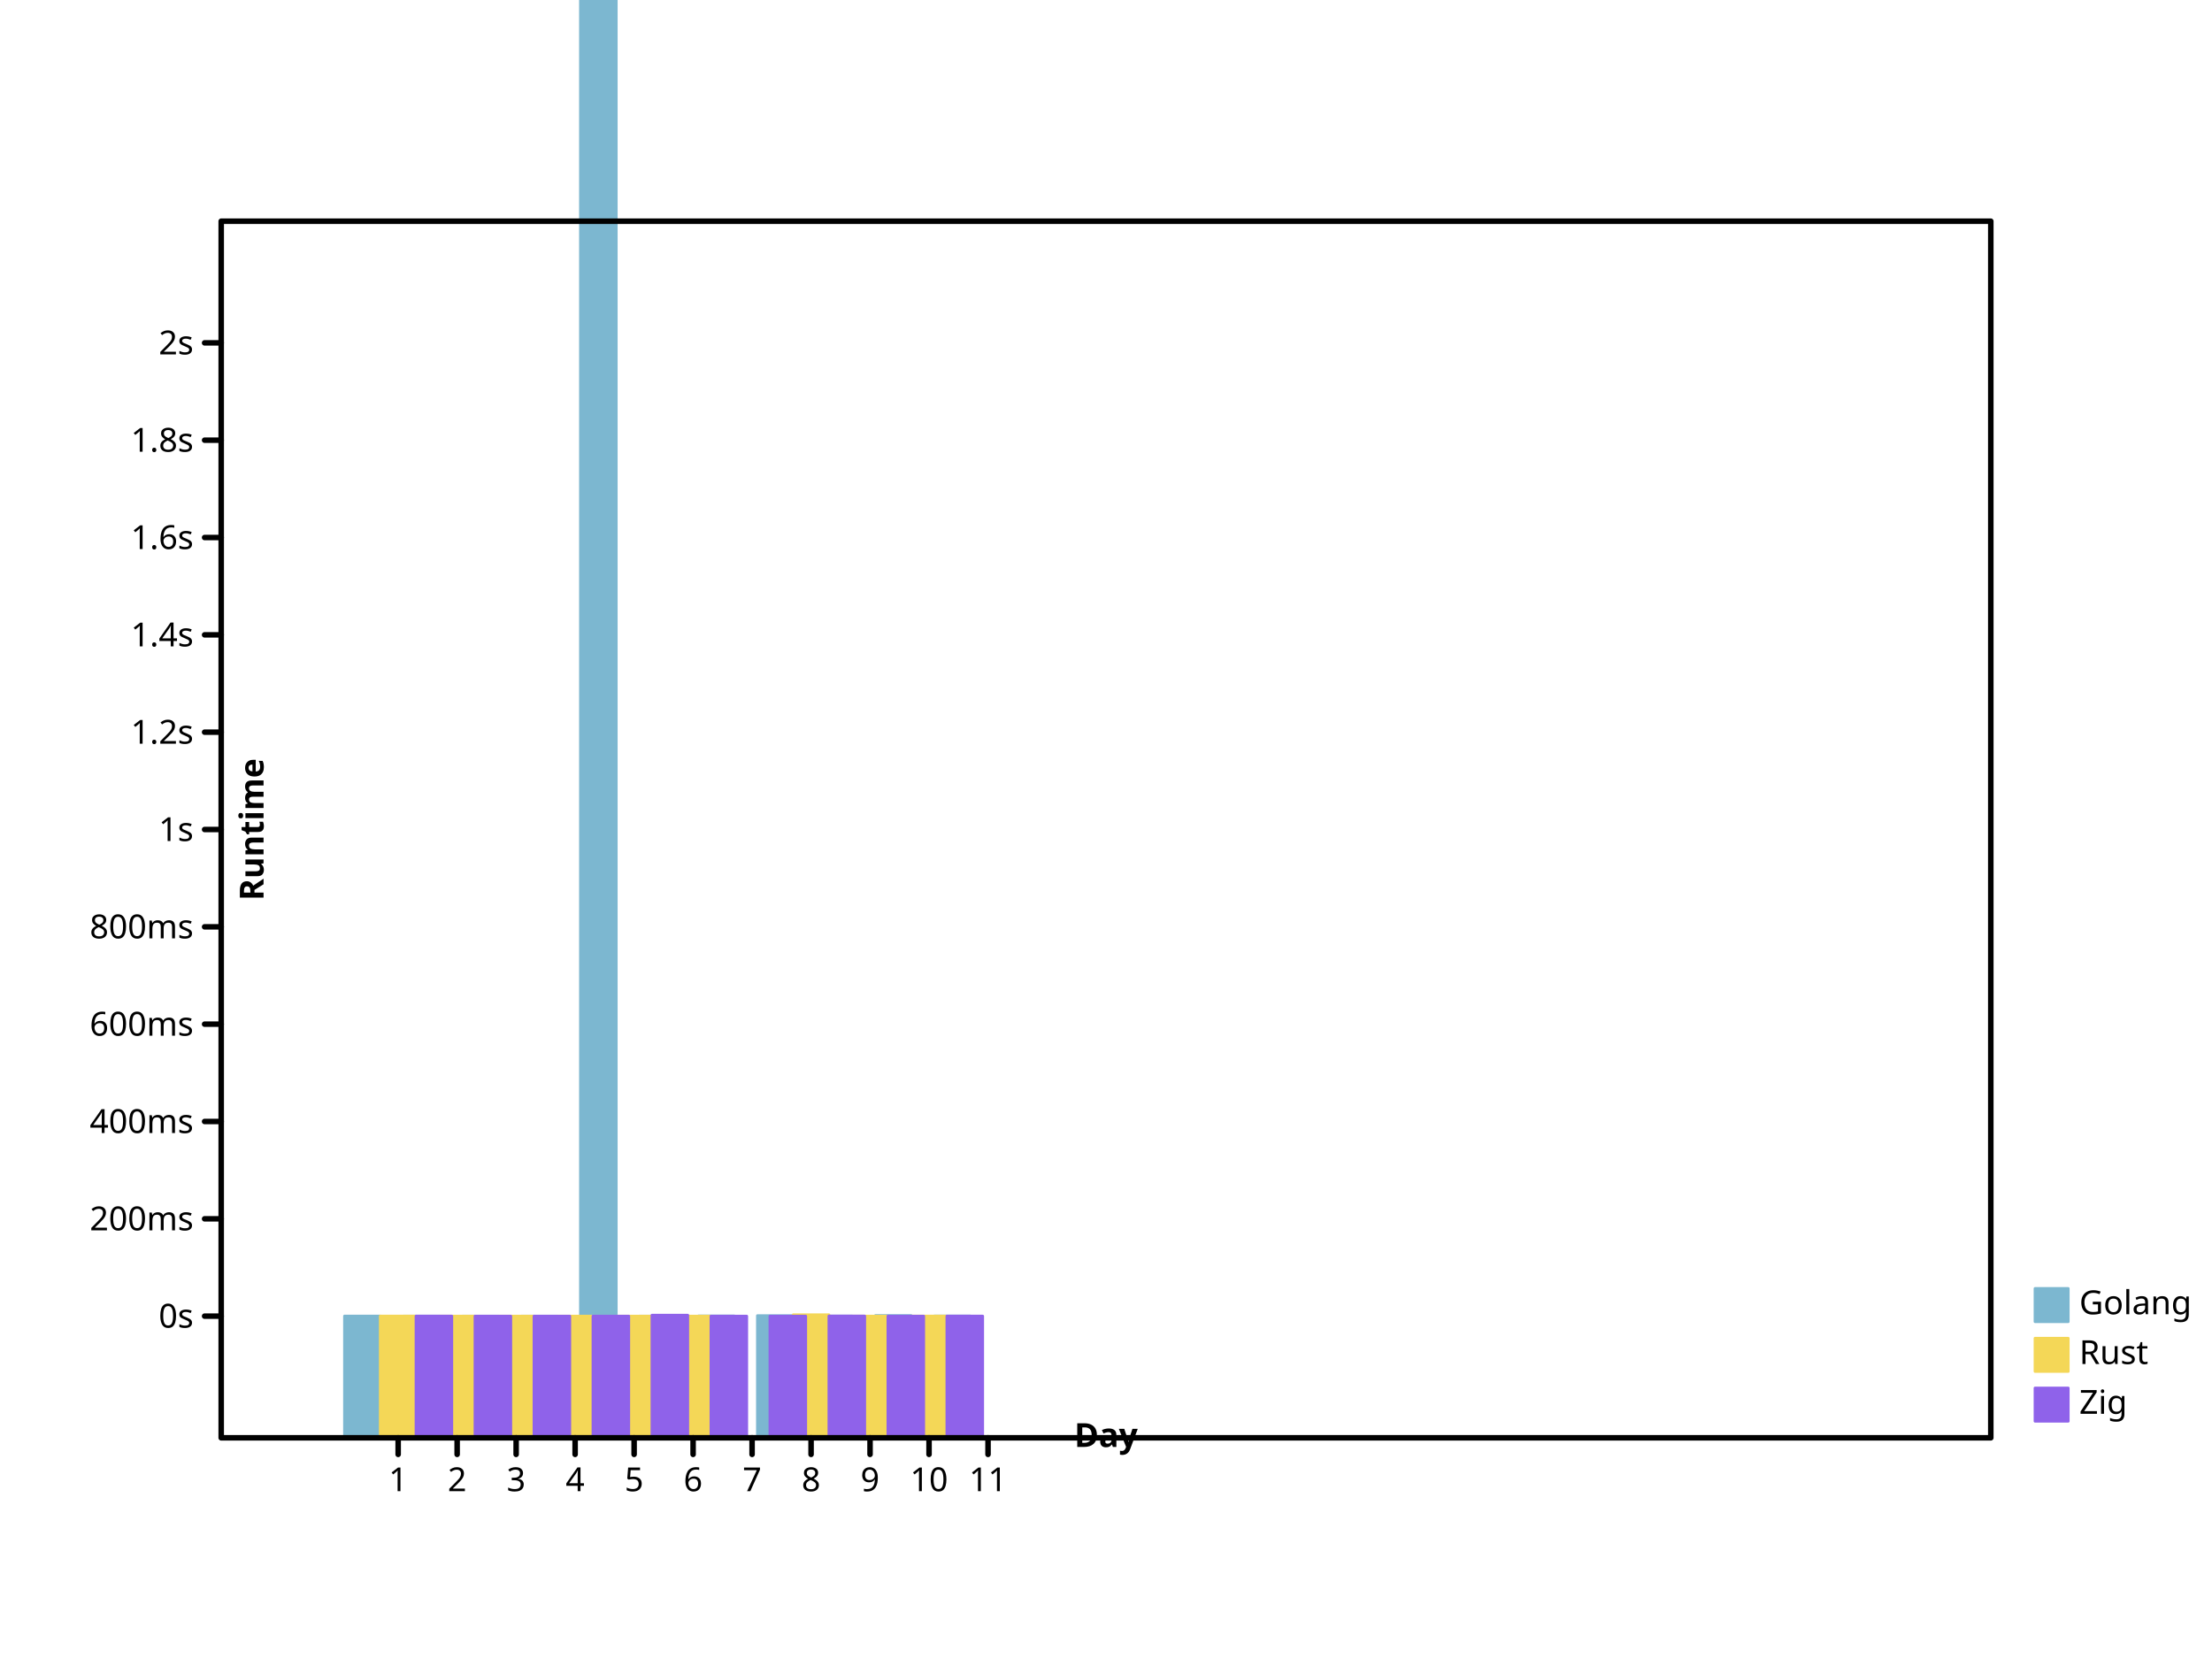
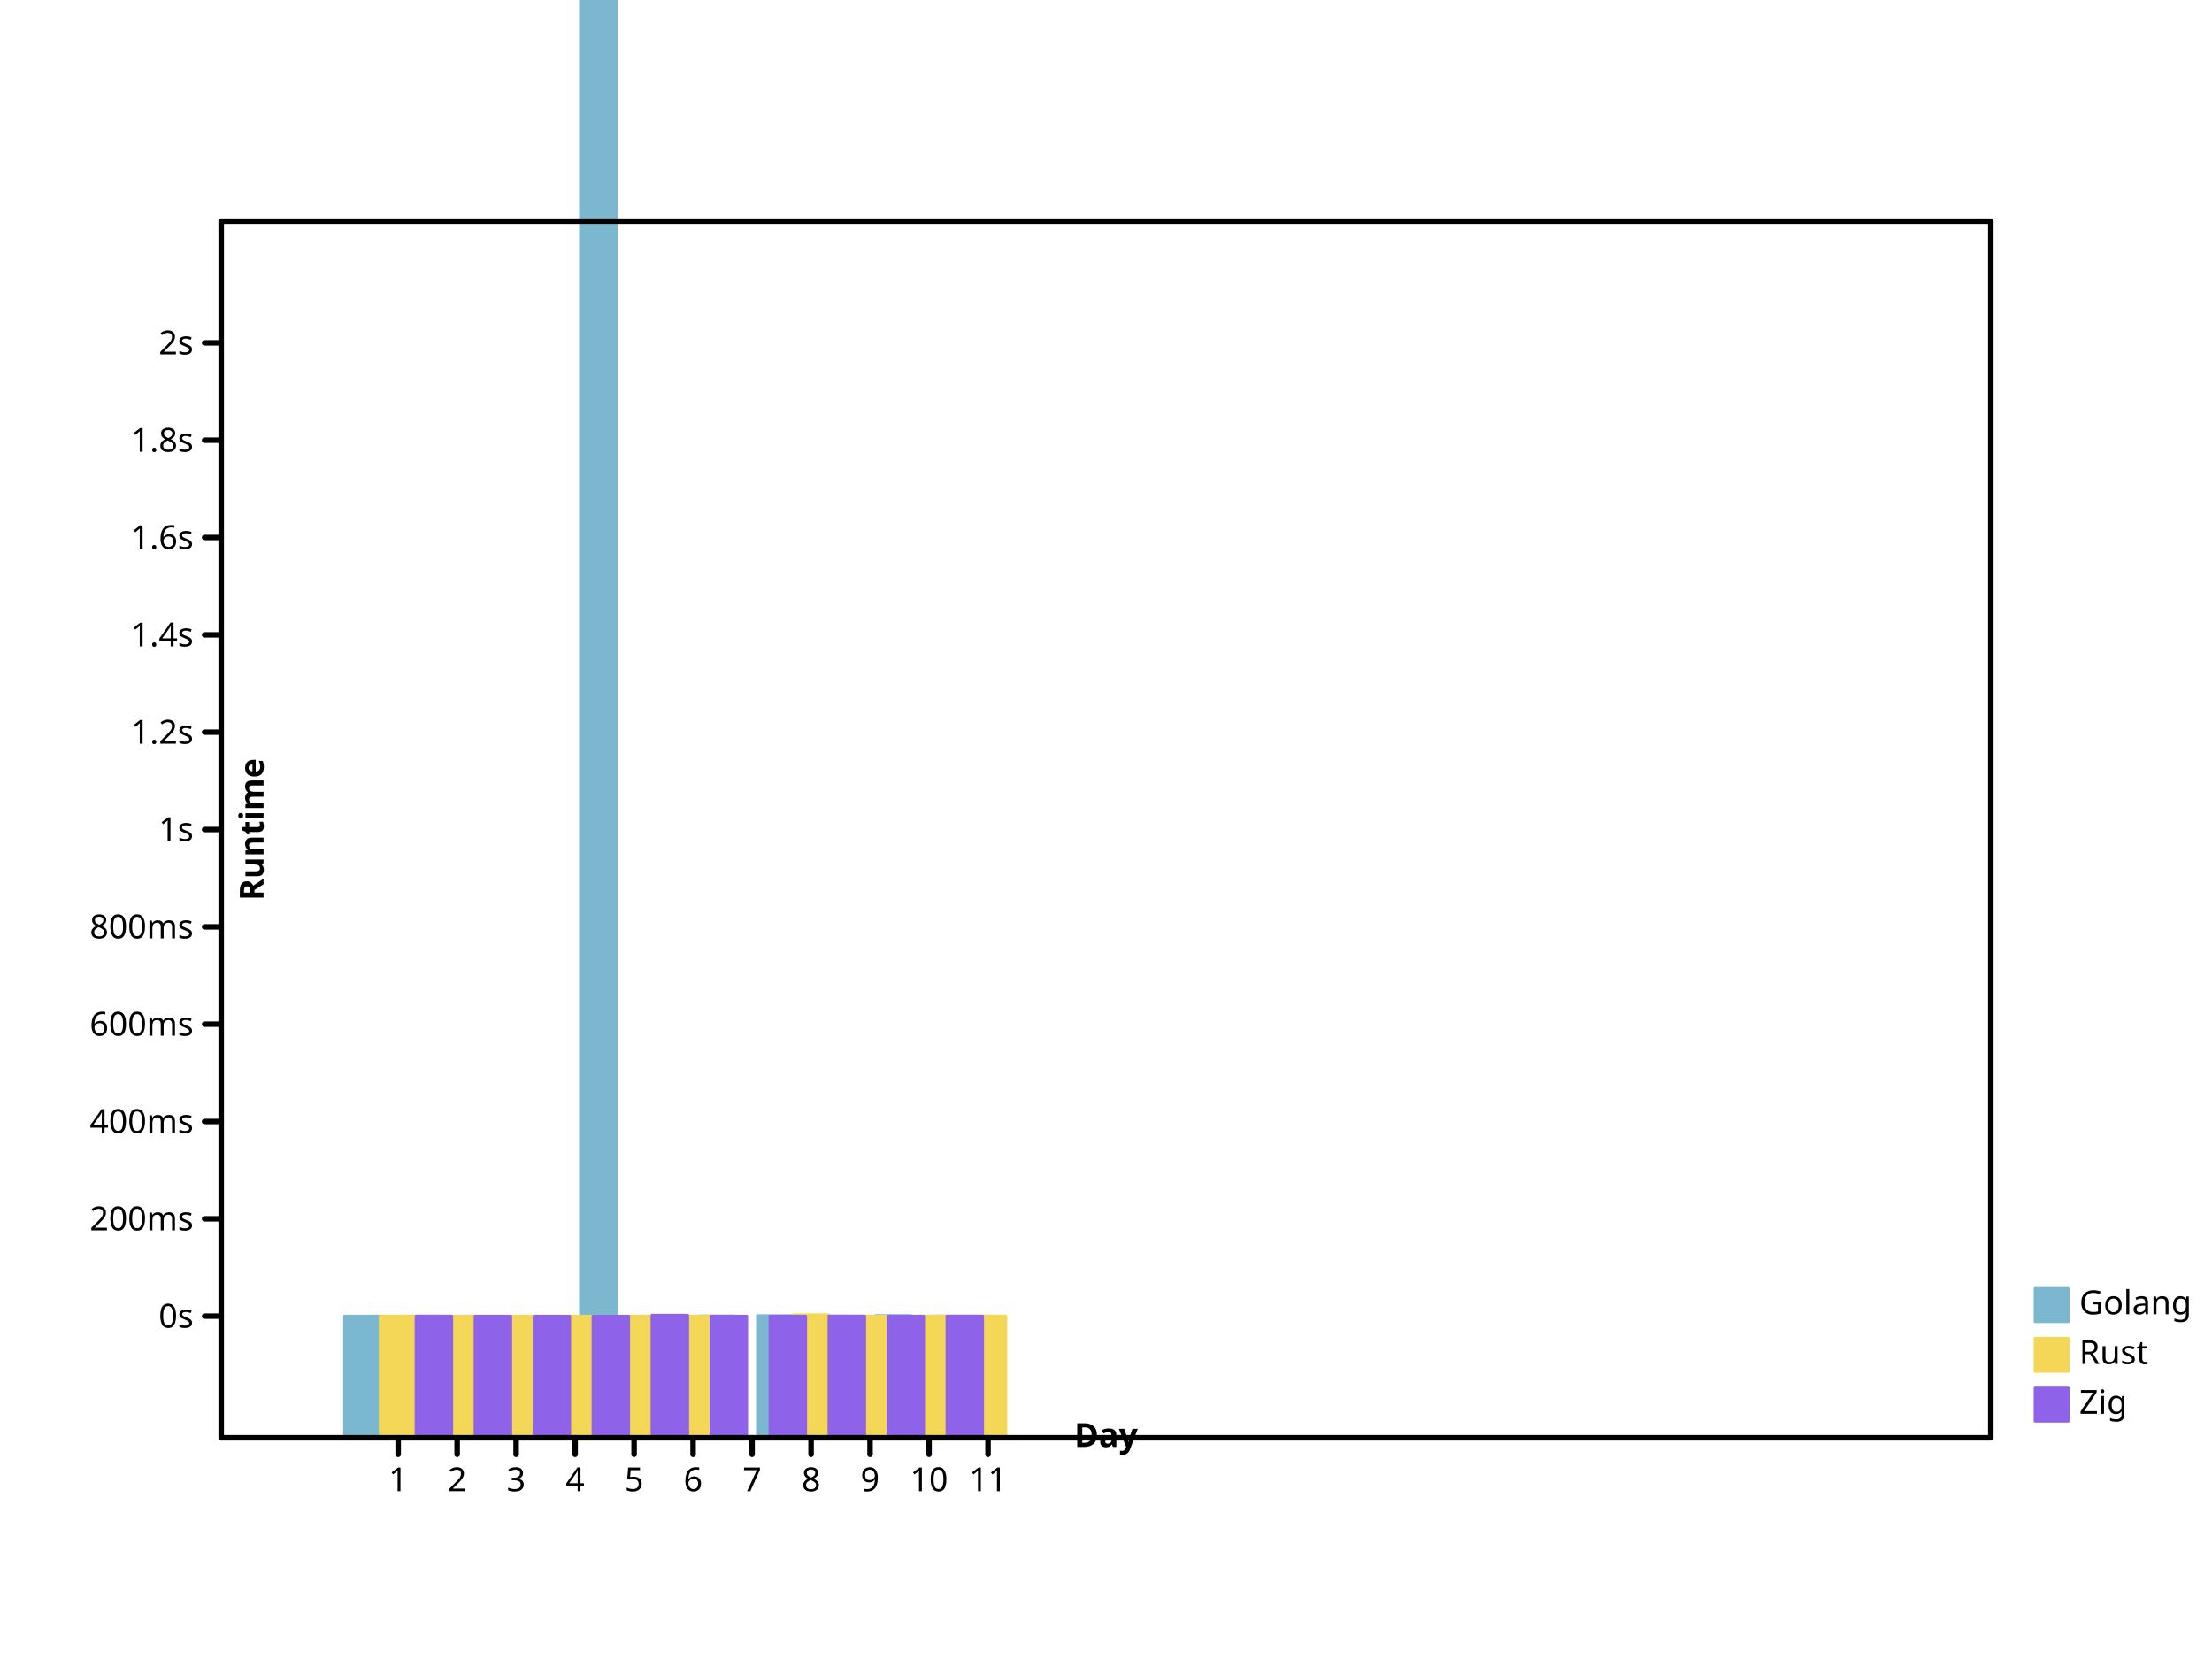
- <svg xmlns="http://www.w3.org/2000/svg" height="600" viewbox="0 0 800 600" preserveAspectRatio="xMidYMid meet" width="800">
+ <svg xmlns="http://www.w3.org/2000/svg" preserveAspectRatio="xMidYMid meet" width="800" height="600" viewbox="0 0 800 600">
  <defs>
-     <marker markerHeight="2%" id="circle" viewBox="0 0 10 10 " refX="5" refY="5" markerUnits="userSpaceOnUse" markerWidth="2%">
-       <circle cy="5" r="3" fill="none" stroke="black" cx="5" />
+     <marker markerWidth="2%" markerHeight="2%" id="circle" viewBox="0 0 10 10 " refX="5" refY="5" markerUnits="userSpaceOnUse">
+       <circle fill="none" stroke="black" cx="5" cy="5" r="3" />
    </marker>
-     <marker refX="5" refY="5" markerUnits="userSpaceOnUse" markerWidth="2%" markerHeight="2%" id="filled-circle" viewBox="0 0 10 10 ">
-       <circle stroke="none" cx="5" cy="5" r="3" fill="black" />
+     <marker markerHeight="2%" id="filled-circle" viewBox="0 0 10 10 " refX="5" refY="5" markerUnits="userSpaceOnUse" markerWidth="2%">
+       <circle cy="5" r="3" fill="black" stroke="none" cx="5" />
    </marker>
    <marker markerWidth="2%" markerHeight="2%" id="square" viewBox="0 0 10 10 " refX="5" refY="5" markerUnits="userSpaceOnUse">
-       <rect height="6" fill="none" stroke="black" x="2" y="2" width="6" />
+       <rect x="2" y="2" width="6" height="6" fill="none" stroke="black" />
    </marker>
-     <marker markerUnits="userSpaceOnUse" markerWidth="2%" markerHeight="2%" id="filled-square" viewBox="0 0 10 10 " refX="5" refY="5">
-       <rect width="6" height="6" fill="black" stroke="none" x="2" y="2" />
+     <marker refY="5" markerUnits="userSpaceOnUse" markerWidth="2%" markerHeight="2%" id="filled-square" viewBox="0 0 10 10 " refX="5">
+       <rect height="6" fill="black" stroke="none" x="2" y="2" width="6" />
    </marker>
  </defs>
-   <g fill="hsl(198, 47%, 65%)" stroke="hsl(198, 47%, 65%)" stroke-width="1px" stroke-linecap="round" stroke-linejoin="round" transform="translate(80 520 )scale(1 -1 )">
+   <g stroke-linecap="round" stroke-linejoin="round" transform="translate(80 520 )scale(1 -1 )" fill="hsl(198, 47%, 65%)" stroke="hsl(198, 47%, 65%)" stroke-width="1px">
    <rect height="4.403144e+01" vector-effect="non-scaling-stroke" x="4.460606e+01" y="0" width="1.292929e+01" />
-     <rect width="1.292929e+01" height="4.400108e+01" vector-effect="non-scaling-stroke" x="6.593939e+01" y="0" />
-     <rect vector-effect="non-scaling-stroke" x="8.727273e+01" y="0" width="1.292929e+01" height="4.400463e+01" />
-     <rect vector-effect="non-scaling-stroke" x="1.086061e+02" y="0" width="1.292929e+01" height="4.400595e+01" />
-     <rect vector-effect="non-scaling-stroke" x="1.299394e+02" y="0" width="1.292929e+01" height="7.476154e+02" />
+     <rect height="4.400108e+01" vector-effect="non-scaling-stroke" x="6.593939e+01" y="0" width="1.292929e+01" />
+     <rect y="0" width="1.292929e+01" height="4.400463e+01" vector-effect="non-scaling-stroke" x="8.727273e+01" />
+     <rect width="1.292929e+01" height="4.400595e+01" vector-effect="non-scaling-stroke" x="1.086061e+02" y="0" />
+     <rect y="0" width="1.292929e+01" height="7.476154e+02" vector-effect="non-scaling-stroke" x="1.299394e+02" />
    <rect x="1.512727e+02" y="0" width="1.292929e+01" height="4.400002e+01" vector-effect="non-scaling-stroke" />
    <rect width="1.292929e+01" height="4.406498e+01" vector-effect="non-scaling-stroke" x="1.726061e+02" y="0" />
    <rect x="1.939394e+02" y="0" width="1.292929e+01" height="4.417180e+01" vector-effect="non-scaling-stroke" />
    <rect width="1.292929e+01" height="4.401536e+01" vector-effect="non-scaling-stroke" x="2.152727e+02" y="0" />
-     <rect vector-effect="non-scaling-stroke" x="2.366061e+02" y="0" width="1.292929e+01" height="4.420467e+01" />
+     <rect x="2.366061e+02" y="0" width="1.292929e+01" height="4.420467e+01" vector-effect="non-scaling-stroke" />
    <rect vector-effect="non-scaling-stroke" x="2.579394e+02" y="0" width="1.292929e+01" height="4.404654e+01" />
  </g>
-   <g stroke="hsl(49, 88%, 65%)" stroke-width="1px" stroke-linecap="round" stroke-linejoin="round" transform="translate(80 520 )scale(1 -1 )" fill="hsl(49, 88%, 65%)">
-     <rect width="1.292929e+01" height="4.401633e+01" vector-effect="non-scaling-stroke" x="5.753535e+01" y="0" />
-     <rect y="0" width="1.292929e+01" height="4.400042e+01" vector-effect="non-scaling-stroke" x="7.886869e+01" />
-     <rect width="1.292929e+01" height="4.400305e+01" vector-effect="non-scaling-stroke" x="1.002020e+02" y="0" />
-     <rect height="4.400333e+01" vector-effect="non-scaling-stroke" x="1.215354e+02" y="0" width="1.292929e+01" />
+   <g fill="hsl(49, 88%, 65%)" stroke="hsl(49, 88%, 65%)" stroke-width="1px" stroke-linecap="round" stroke-linejoin="round" transform="translate(80 520 )scale(1 -1 )">
+     <rect vector-effect="non-scaling-stroke" x="5.753535e+01" y="0" width="1.292929e+01" height="4.401633e+01" />
+     <rect width="1.292929e+01" height="4.400042e+01" vector-effect="non-scaling-stroke" x="7.886869e+01" y="0" />
+     <rect vector-effect="non-scaling-stroke" x="1.002020e+02" y="0" width="1.292929e+01" height="4.400305e+01" />
+     <rect y="0" width="1.292929e+01" height="4.400333e+01" vector-effect="non-scaling-stroke" x="1.215354e+02" />
    <rect width="1.292929e+01" height="4.400195e+01" vector-effect="non-scaling-stroke" x="1.428687e+02" y="0" />
-     <rect x="1.642020e+02" y="0" width="1.292929e+01" height="4.400002e+01" vector-effect="non-scaling-stroke" />
-     <rect x="2.068687e+02" y="0" width="1.292929e+01" height="4.449101e+01" vector-effect="non-scaling-stroke" />
-     <rect width="1.292929e+01" height="4.400863e+01" vector-effect="non-scaling-stroke" x="2.282020e+02" y="0" />
+     <rect vector-effect="non-scaling-stroke" x="1.642020e+02" y="0" width="1.292929e+01" height="4.400002e+01" />
+     <rect y="0" width="1.292929e+01" height="4.449101e+01" vector-effect="non-scaling-stroke" x="2.068687e+02" />
+     <rect vector-effect="non-scaling-stroke" x="2.282020e+02" y="0" width="1.292929e+01" height="4.400863e+01" />
    <rect height="4.401508e+01" vector-effect="non-scaling-stroke" x="2.495354e+02" y="0" width="1.292929e+01" />
+     <rect y="0" width="1.292929e+01" height="4.404344e+01" vector-effect="non-scaling-stroke" x="2.708687e+02" />
  </g>
-   <g fill="hsl(260, 76%, 65%)" stroke="hsl(260, 76%, 65%)" stroke-width="1px" stroke-linecap="round" stroke-linejoin="round" transform="translate(80 520 )scale(1 -1 )">
-     <rect x="7.046465e+01" y="0" width="1.292929e+01" height="4.401305e+01" vector-effect="non-scaling-stroke" />
+   <g transform="translate(80 520 )scale(1 -1 )" fill="hsl(260, 76%, 65%)" stroke="hsl(260, 76%, 65%)" stroke-width="1px" stroke-linecap="round" stroke-linejoin="round">
+     <rect width="1.292929e+01" height="4.401305e+01" vector-effect="non-scaling-stroke" x="7.046465e+01" y="0" />
    <rect vector-effect="non-scaling-stroke" x="9.179798e+01" y="0" width="1.292929e+01" height="4.400046e+01" />
    <rect x="1.131313e+02" y="0" width="1.292929e+01" height="4.400242e+01" vector-effect="non-scaling-stroke" />
-     <rect vector-effect="non-scaling-stroke" x="1.344646e+02" y="0" width="1.292929e+01" height="4.400927e+01" />
+     <rect height="4.400927e+01" vector-effect="non-scaling-stroke" x="1.344646e+02" y="0" width="1.292929e+01" />
    <rect y="0" width="1.292929e+01" height="4.434314e+01" vector-effect="non-scaling-stroke" x="1.557980e+02" />
    <rect vector-effect="non-scaling-stroke" x="1.771313e+02" y="0" width="1.292929e+01" height="4.400002e+01" />
-     <rect width="1.292929e+01" height="4.400580e+01" vector-effect="non-scaling-stroke" x="1.984646e+02" y="0" />
-     <rect height="4.403874e+01" vector-effect="non-scaling-stroke" x="2.197980e+02" y="0" width="1.292929e+01" />
-     <rect width="1.292929e+01" height="4.400906e+01" vector-effect="non-scaling-stroke" x="2.411313e+02" y="0" />
+     <rect vector-effect="non-scaling-stroke" x="1.984646e+02" y="0" width="1.292929e+01" height="4.400580e+01" />
+     <rect vector-effect="non-scaling-stroke" x="2.197980e+02" y="0" width="1.292929e+01" height="4.403874e+01" />
+     <rect x="2.411313e+02" y="0" width="1.292929e+01" height="4.400906e+01" vector-effect="non-scaling-stroke" />
    <rect x="2.624646e+02" y="0" width="1.292929e+01" height="4.401466e+01" vector-effect="non-scaling-stroke" />
  </g>
-   <g font-weight="normal" fill="hsl(198, 47%, 65%)" dominant-baseline="hanging" stroke-width="1px" font-size="12px" stroke-linecap="round" stroke-linejoin="round" text-anchor="start" stroke="hsl(198, 47%, 65%)" font-style="normal" font-family="sans-serif">
-     <rect vector-effect="non-scaling-stroke" x="736" y="466" width="12" height="12" />
+   <g dominant-baseline="hanging" font-size="12px" font-style="normal" text-anchor="start" stroke="hsl(198, 47%, 65%)" stroke-linejoin="round" stroke-linecap="round" font-family="sans-serif" font-weight="normal" stroke-width="1px" fill="hsl(198, 47%, 65%)">
+     <rect height="12" vector-effect="non-scaling-stroke" x="736" y="466" width="12" />
    <g fill="black" stroke="black">
-       <text x="752" y="466" dominant-baseline="hanging" stroke="none" vector-effect="non-scaling-stroke">Golang</text>
+       <text stroke="none" vector-effect="non-scaling-stroke" x="752" y="466" dominant-baseline="hanging">Golang</text>
    </g>
-     <g dominant-baseline="hanging" font-style="normal" font-family="sans-serif" stroke-linecap="round" stroke-linejoin="round" stroke="hsl(49, 88%, 65%)" stroke-width="1px" text-anchor="start" font-size="12px" font-weight="normal" fill="hsl(49, 88%, 65%)">
-       <rect width="12" height="12" vector-effect="non-scaling-stroke" x="736" y="484" />
+     <g fill="hsl(49, 88%, 65%)" dominant-baseline="hanging" text-anchor="start" stroke="hsl(49, 88%, 65%)" stroke-width="1px" stroke-linejoin="round" font-family="sans-serif" stroke-linecap="round" font-size="12px" font-style="normal" font-weight="normal">
+       <rect height="12" vector-effect="non-scaling-stroke" x="736" y="484" width="12" />
      <g stroke="black" fill="black">
-         <text y="484" dominant-baseline="hanging" stroke="none" vector-effect="non-scaling-stroke" x="752">Rust</text>
+         <text stroke="none" vector-effect="non-scaling-stroke" x="752" y="484" dominant-baseline="hanging">Rust</text>
      </g>
-       <g stroke-linejoin="round" font-family="sans-serif" fill="hsl(260, 76%, 65%)" stroke-linecap="round" font-style="normal" dominant-baseline="hanging" stroke-width="1px" font-size="12px" font-weight="normal" text-anchor="start" stroke="hsl(260, 76%, 65%)">
+       <g text-anchor="start" stroke-width="1px" dominant-baseline="hanging" stroke-linejoin="round" font-family="sans-serif" font-weight="normal" fill="hsl(260, 76%, 65%)" stroke-linecap="round" font-style="normal" stroke="hsl(260, 76%, 65%)" font-size="12px">
        <rect x="736" y="502" width="12" height="12" vector-effect="non-scaling-stroke" />
        <g stroke="black" fill="black">
-           <text dominant-baseline="hanging" stroke="none" vector-effect="non-scaling-stroke" x="752" y="502">Zig</text>
-           <g font-size="12px" font-weight="normal" stroke-linejoin="round" text-anchor="start" stroke-width="2px" stroke-linecap="round" font-family="sans-serif" fill="none" font-style="normal" dominant-baseline="hanging">
-             <rect vector-effect="non-scaling-stroke" x="80" y="80" width="640" height="440" />
+           <text vector-effect="non-scaling-stroke" x="752" y="502" dominant-baseline="hanging" stroke="none">Zig</text>
+           <g font-size="12px" stroke-linejoin="round" font-style="normal" stroke-linecap="round" stroke-width="2px" font-family="sans-serif" text-anchor="start" dominant-baseline="hanging" fill="none" font-weight="normal">
+             <rect width="640" height="440" vector-effect="non-scaling-stroke" x="80" y="80" />
          </g>
-           <g font-family="sans-serif" dominant-baseline="hanging" stroke-linecap="round" stroke-linejoin="round" font-style="normal" text-anchor="start" font-weight="normal" fill="none" font-size="12px" transform="translate(80 520 )scale(1 -1 )" stroke="black" stroke-width="2px">
+           <g text-anchor="start" transform="translate(80 520 )scale(1 -1 )" stroke="black" stroke-width="2px" font-size="12px" stroke-linecap="round" dominant-baseline="hanging" font-style="normal" font-weight="normal" stroke-linejoin="round" font-family="sans-serif" fill="none">
            <path vector-effect="non-scaling-stroke" d="M64,0 L64,-6 M8.533333e+01,0 L8.533333e+01,-6 M1.066667e+02,0 L1.066667e+02,-6 M128,0 L128,-6 M1.493333e+02,0 L1.493333e+02,-6 M1.706667e+02,0 L1.706667e+02,-6 M192,0 L192,-6 M2.133333e+02,0 L2.133333e+02,-6 M2.346667e+02,0 L2.346667e+02,-6 M256,0 L256,-6 M2.773333e+02,0 L2.773333e+02,-6 " />
          </g>
-           <g stroke-linejoin="round" font-family="sans-serif" font-size="12px" font-style="normal" transform="translate(80 520 )scale(1 1 )" stroke="black" stroke-linecap="round" font-weight="normal" fill="black" stroke-width="2px" text-anchor="middle" dominant-baseline="hanging">
-             <text vector-effect="non-scaling-stroke" x="64" y="10" dominant-baseline="hanging" stroke="none">1</text>
-             <text stroke="none" vector-effect="non-scaling-stroke" x="8.533333e+01" y="10" dominant-baseline="hanging">2</text>
-             <text stroke="none" vector-effect="non-scaling-stroke" x="1.066667e+02" y="10" dominant-baseline="hanging">3</text>
-             <text stroke="none" vector-effect="non-scaling-stroke" x="128" y="10" dominant-baseline="hanging">4</text>
-             <text x="1.493333e+02" y="10" dominant-baseline="hanging" stroke="none" vector-effect="non-scaling-stroke">5</text>
-             <text dominant-baseline="hanging" stroke="none" vector-effect="non-scaling-stroke" x="1.706667e+02" y="10">6</text>
-             <text dominant-baseline="hanging" stroke="none" vector-effect="non-scaling-stroke" x="192" y="10">7</text>
-             <text x="2.133333e+02" y="10" dominant-baseline="hanging" stroke="none" vector-effect="non-scaling-stroke">8</text>
+           <g stroke="black" stroke-linejoin="round" font-style="normal" stroke-linecap="round" dominant-baseline="hanging" font-weight="normal" transform="translate(80 520 )scale(1 1 )" stroke-width="2px" font-family="sans-serif" fill="black" font-size="12px" text-anchor="middle">
+             <text stroke="none" vector-effect="non-scaling-stroke" x="64" y="10" dominant-baseline="hanging">1</text>
+             <text y="10" dominant-baseline="hanging" stroke="none" vector-effect="non-scaling-stroke" x="8.533333e+01">2</text>
+             <text dominant-baseline="hanging" stroke="none" vector-effect="non-scaling-stroke" x="1.066667e+02" y="10">3</text>
+             <text x="128" y="10" dominant-baseline="hanging" stroke="none" vector-effect="non-scaling-stroke">4</text>
+             <text dominant-baseline="hanging" stroke="none" vector-effect="non-scaling-stroke" x="1.493333e+02" y="10">5</text>
+             <text stroke="none" vector-effect="non-scaling-stroke" x="1.706667e+02" y="10" dominant-baseline="hanging">6</text>
+             <text stroke="none" vector-effect="non-scaling-stroke" x="192" y="10" dominant-baseline="hanging">7</text>
+             <text vector-effect="non-scaling-stroke" x="2.133333e+02" y="10" dominant-baseline="hanging" stroke="none">8</text>
            <text y="10" dominant-baseline="hanging" stroke="none" vector-effect="non-scaling-stroke" x="2.346667e+02">9</text>
-             <text x="256" y="10" dominant-baseline="hanging" stroke="none" vector-effect="non-scaling-stroke">10</text>
-             <text dominant-baseline="hanging" stroke="none" vector-effect="non-scaling-stroke" x="2.773333e+02" y="10">11</text>
+             <text stroke="none" vector-effect="non-scaling-stroke" x="256" y="10" dominant-baseline="hanging">10</text>
+             <text x="2.773333e+02" y="10" dominant-baseline="hanging" stroke="none" vector-effect="non-scaling-stroke">11</text>
          </g>
-           <g font-family="sans-serif" font-size="12px" fill="black" stroke-width="2px" text-anchor="middle" stroke-linecap="round" stroke-linejoin="round" font-weight="bold" font-style="normal" dominant-baseline="baseline" transform="translate(80 520 )scale(1 1 )rotate(0 0 0 )" stroke="black">
-             <text y="-6" dominant-baseline="baseline" stroke="none" vector-effect="non-scaling-stroke" x="320">Day</text>
+           <g font-size="12px" text-anchor="middle" transform="translate(80 520 )scale(1 1 )rotate(0 0 0 )" stroke-width="2px" stroke-linejoin="round" fill="black" dominant-baseline="baseline" font-weight="bold" stroke="black" font-family="sans-serif" font-style="normal" stroke-linecap="round">
+             <text stroke="none" vector-effect="non-scaling-stroke" x="320" y="-6" dominant-baseline="baseline">Day</text>
          </g>
-           <g dominant-baseline="baseline" transform="translate(80 520 )scale(1 -1 )" fill="black" stroke-linecap="round" font-weight="bold" stroke="black" stroke-width="2px" font-style="normal" stroke-linejoin="round" font-family="sans-serif" font-size="12px" text-anchor="middle">
+           <g transform="translate(80 520 )scale(1 -1 )" stroke-linecap="round" font-size="12px" font-weight="bold" text-anchor="middle" stroke-linejoin="round" font-family="sans-serif" font-style="normal" fill="black" dominant-baseline="baseline" stroke="black" stroke-width="2px">
            <path vector-effect="non-scaling-stroke" d="M0,44 L-6,44 M0,7.920000e+01 L-6,7.920000e+01 M0,1.144000e+02 L-6,1.144000e+02 M0,1.496000e+02 L-6,1.496000e+02 M0,1.848000e+02 L-6,1.848000e+02 M0,220 L-6,220 M0,2.552000e+02 L-6,2.552000e+02 M0,2.904000e+02 L-6,2.904000e+02 M0,3.256000e+02 L-6,3.256000e+02 M0,3.608000e+02 L-6,3.608000e+02 M0,396 L-6,396 " />
          </g>
-           <g text-anchor="end" dominant-baseline="middle" stroke="black" stroke-linejoin="round" font-family="sans-serif" font-size="12px" fill="black" stroke-linecap="round" font-weight="normal" font-style="normal" transform="translate(80 520 )scale(1 1 )" stroke-width="2px">
+           <g stroke="black" font-weight="normal" dominant-baseline="middle" stroke-linecap="round" font-size="12px" transform="translate(80 520 )scale(1 1 )" stroke-width="2px" stroke-linejoin="round" font-family="sans-serif" font-style="normal" fill="black" text-anchor="end">
            <text dominant-baseline="middle" stroke="none" vector-effect="non-scaling-stroke" x="-10" y="-44">0s</text>
-             <text vector-effect="non-scaling-stroke" x="-10" y="-7.920000e+01" dominant-baseline="middle" stroke="none">200ms</text>
-             <text x="-10" y="-1.144000e+02" dominant-baseline="middle" stroke="none" vector-effect="non-scaling-stroke">400ms</text>
-             <text stroke="none" vector-effect="non-scaling-stroke" x="-10" y="-1.496000e+02" dominant-baseline="middle">600ms</text>
-             <text stroke="none" vector-effect="non-scaling-stroke" x="-10" y="-1.848000e+02" dominant-baseline="middle">800ms</text>
+             <text dominant-baseline="middle" stroke="none" vector-effect="non-scaling-stroke" x="-10" y="-7.920000e+01">200ms</text>
+             <text dominant-baseline="middle" stroke="none" vector-effect="non-scaling-stroke" x="-10" y="-1.144000e+02">400ms</text>
+             <text dominant-baseline="middle" stroke="none" vector-effect="non-scaling-stroke" x="-10" y="-1.496000e+02">600ms</text>
+             <text vector-effect="non-scaling-stroke" x="-10" y="-1.848000e+02" dominant-baseline="middle" stroke="none">800ms</text>
            <text dominant-baseline="middle" stroke="none" vector-effect="non-scaling-stroke" x="-10" y="-220">1s</text>
-             <text dominant-baseline="middle" stroke="none" vector-effect="non-scaling-stroke" x="-10" y="-2.552000e+02">1.2s</text>
-             <text stroke="none" vector-effect="non-scaling-stroke" x="-10" y="-2.904000e+02" dominant-baseline="middle">1.4s</text>
-             <text y="-3.256000e+02" dominant-baseline="middle" stroke="none" vector-effect="non-scaling-stroke" x="-10">1.6s</text>
+             <text stroke="none" vector-effect="non-scaling-stroke" x="-10" y="-2.552000e+02" dominant-baseline="middle">1.2s</text>
+             <text dominant-baseline="middle" stroke="none" vector-effect="non-scaling-stroke" x="-10" y="-2.904000e+02">1.4s</text>
+             <text stroke="none" vector-effect="non-scaling-stroke" x="-10" y="-3.256000e+02" dominant-baseline="middle">1.6s</text>
            <text stroke="none" vector-effect="non-scaling-stroke" x="-10" y="-3.608000e+02" dominant-baseline="middle">1.8s</text>
-             <text vector-effect="non-scaling-stroke" x="-10" y="-396" dominant-baseline="middle" stroke="none">2s</text>
+             <text stroke="none" vector-effect="non-scaling-stroke" x="-10" y="-396" dominant-baseline="middle">2s</text>
          </g>
-           <g stroke="black" font-style="normal" font-family="sans-serif" fill="black" stroke-linecap="round" stroke-linejoin="round" transform="translate(80 520 )scale(1 1 )rotate(-90 0 0 )" stroke-width="2px" text-anchor="middle" dominant-baseline="hanging" font-weight="bold" font-size="12px">
-             <text stroke="none" vector-effect="non-scaling-stroke" x="220" y="6" dominant-baseline="hanging">Runtime</text>
+           <g fill="black" stroke-linecap="round" stroke-linejoin="round" transform="translate(80 520 )scale(1 1 )rotate(-90 0 0 )" stroke="black" stroke-width="2px" dominant-baseline="hanging" font-family="sans-serif" font-style="normal" font-weight="bold" text-anchor="middle" font-size="12px">
+             <text dominant-baseline="hanging" stroke="none" vector-effect="non-scaling-stroke" x="220" y="6">Runtime</text>
          </g>
        </g>
      </g>
    </g>
  </g>
</svg>
